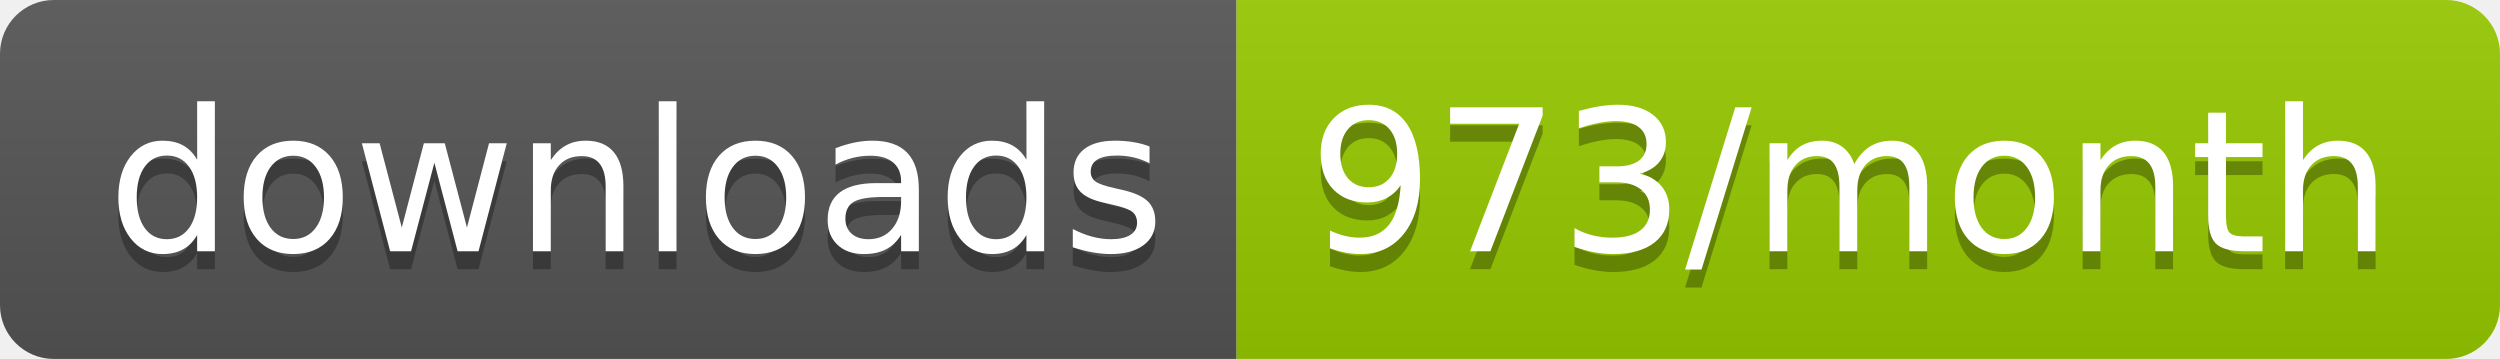
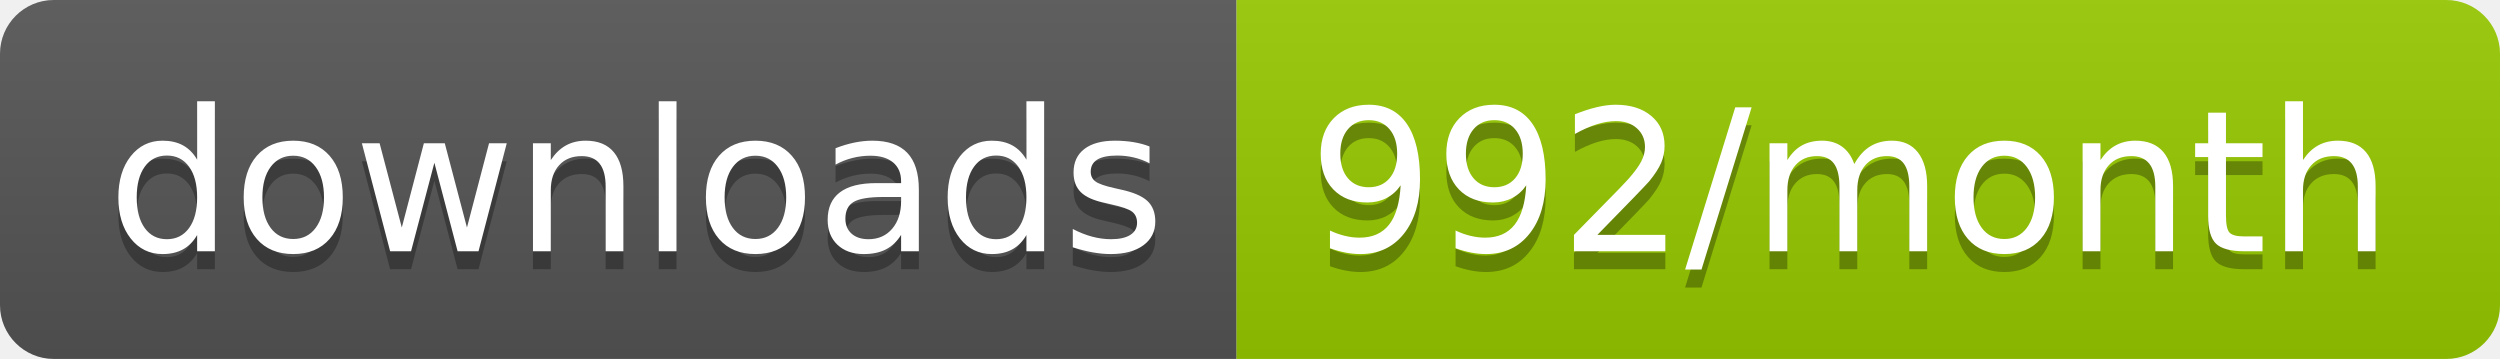
<svg xmlns="http://www.w3.org/2000/svg" width="139.3" height="20">
  <linearGradient id="smooth" x2="0" y2="100%">
    <stop offset="0" stop-color="#bbb" stop-opacity=".1" />
    <stop offset="1" stop-opacity=".1" />
  </linearGradient>
  <clipPath id="round">
    <rect width="139.3" height="20" rx="3" fill="#fff" />
  </clipPath>
  <g clip-path="url(#round)">
    <rect width="68.9" height="20" fill="#555" />
    <rect x="68.9" width="70.4" height="20" fill="#97CA00" />
    <rect width="139.3" height="20" fill="url(#smooth)" />
  </g>
  <g fill="#fff" text-anchor="middle" font-family="DejaVu Sans,Verdana,Geneva,sans-serif" font-size="110">
    <text x="354.5" y="150" fill="#010101" fill-opacity=".3" transform="scale(0.1)" textLength="589.0" lengthAdjust="spacing">downloads</text>
    <text x="354.5" y="140" transform="scale(0.1)" textLength="589.0" lengthAdjust="spacing">downloads</text>
-     <text x="1031.0" y="150" fill="#010101" fill-opacity=".3" transform="scale(0.1)" textLength="604.0" lengthAdjust="spacing">973/month</text>
-     <text x="1031.0" y="140" transform="scale(0.1)" textLength="604.0" lengthAdjust="spacing">973/month</text>
+     <text x="1031.0" y="150" fill="#010101" fill-opacity=".3" transform="scale(0.1)" textLength="604.0" lengthAdjust="spacing">992/month</text>
+     <text x="1031.0" y="140" transform="scale(0.1)" textLength="604.0" lengthAdjust="spacing">992/month</text>
  </g>
</svg>
